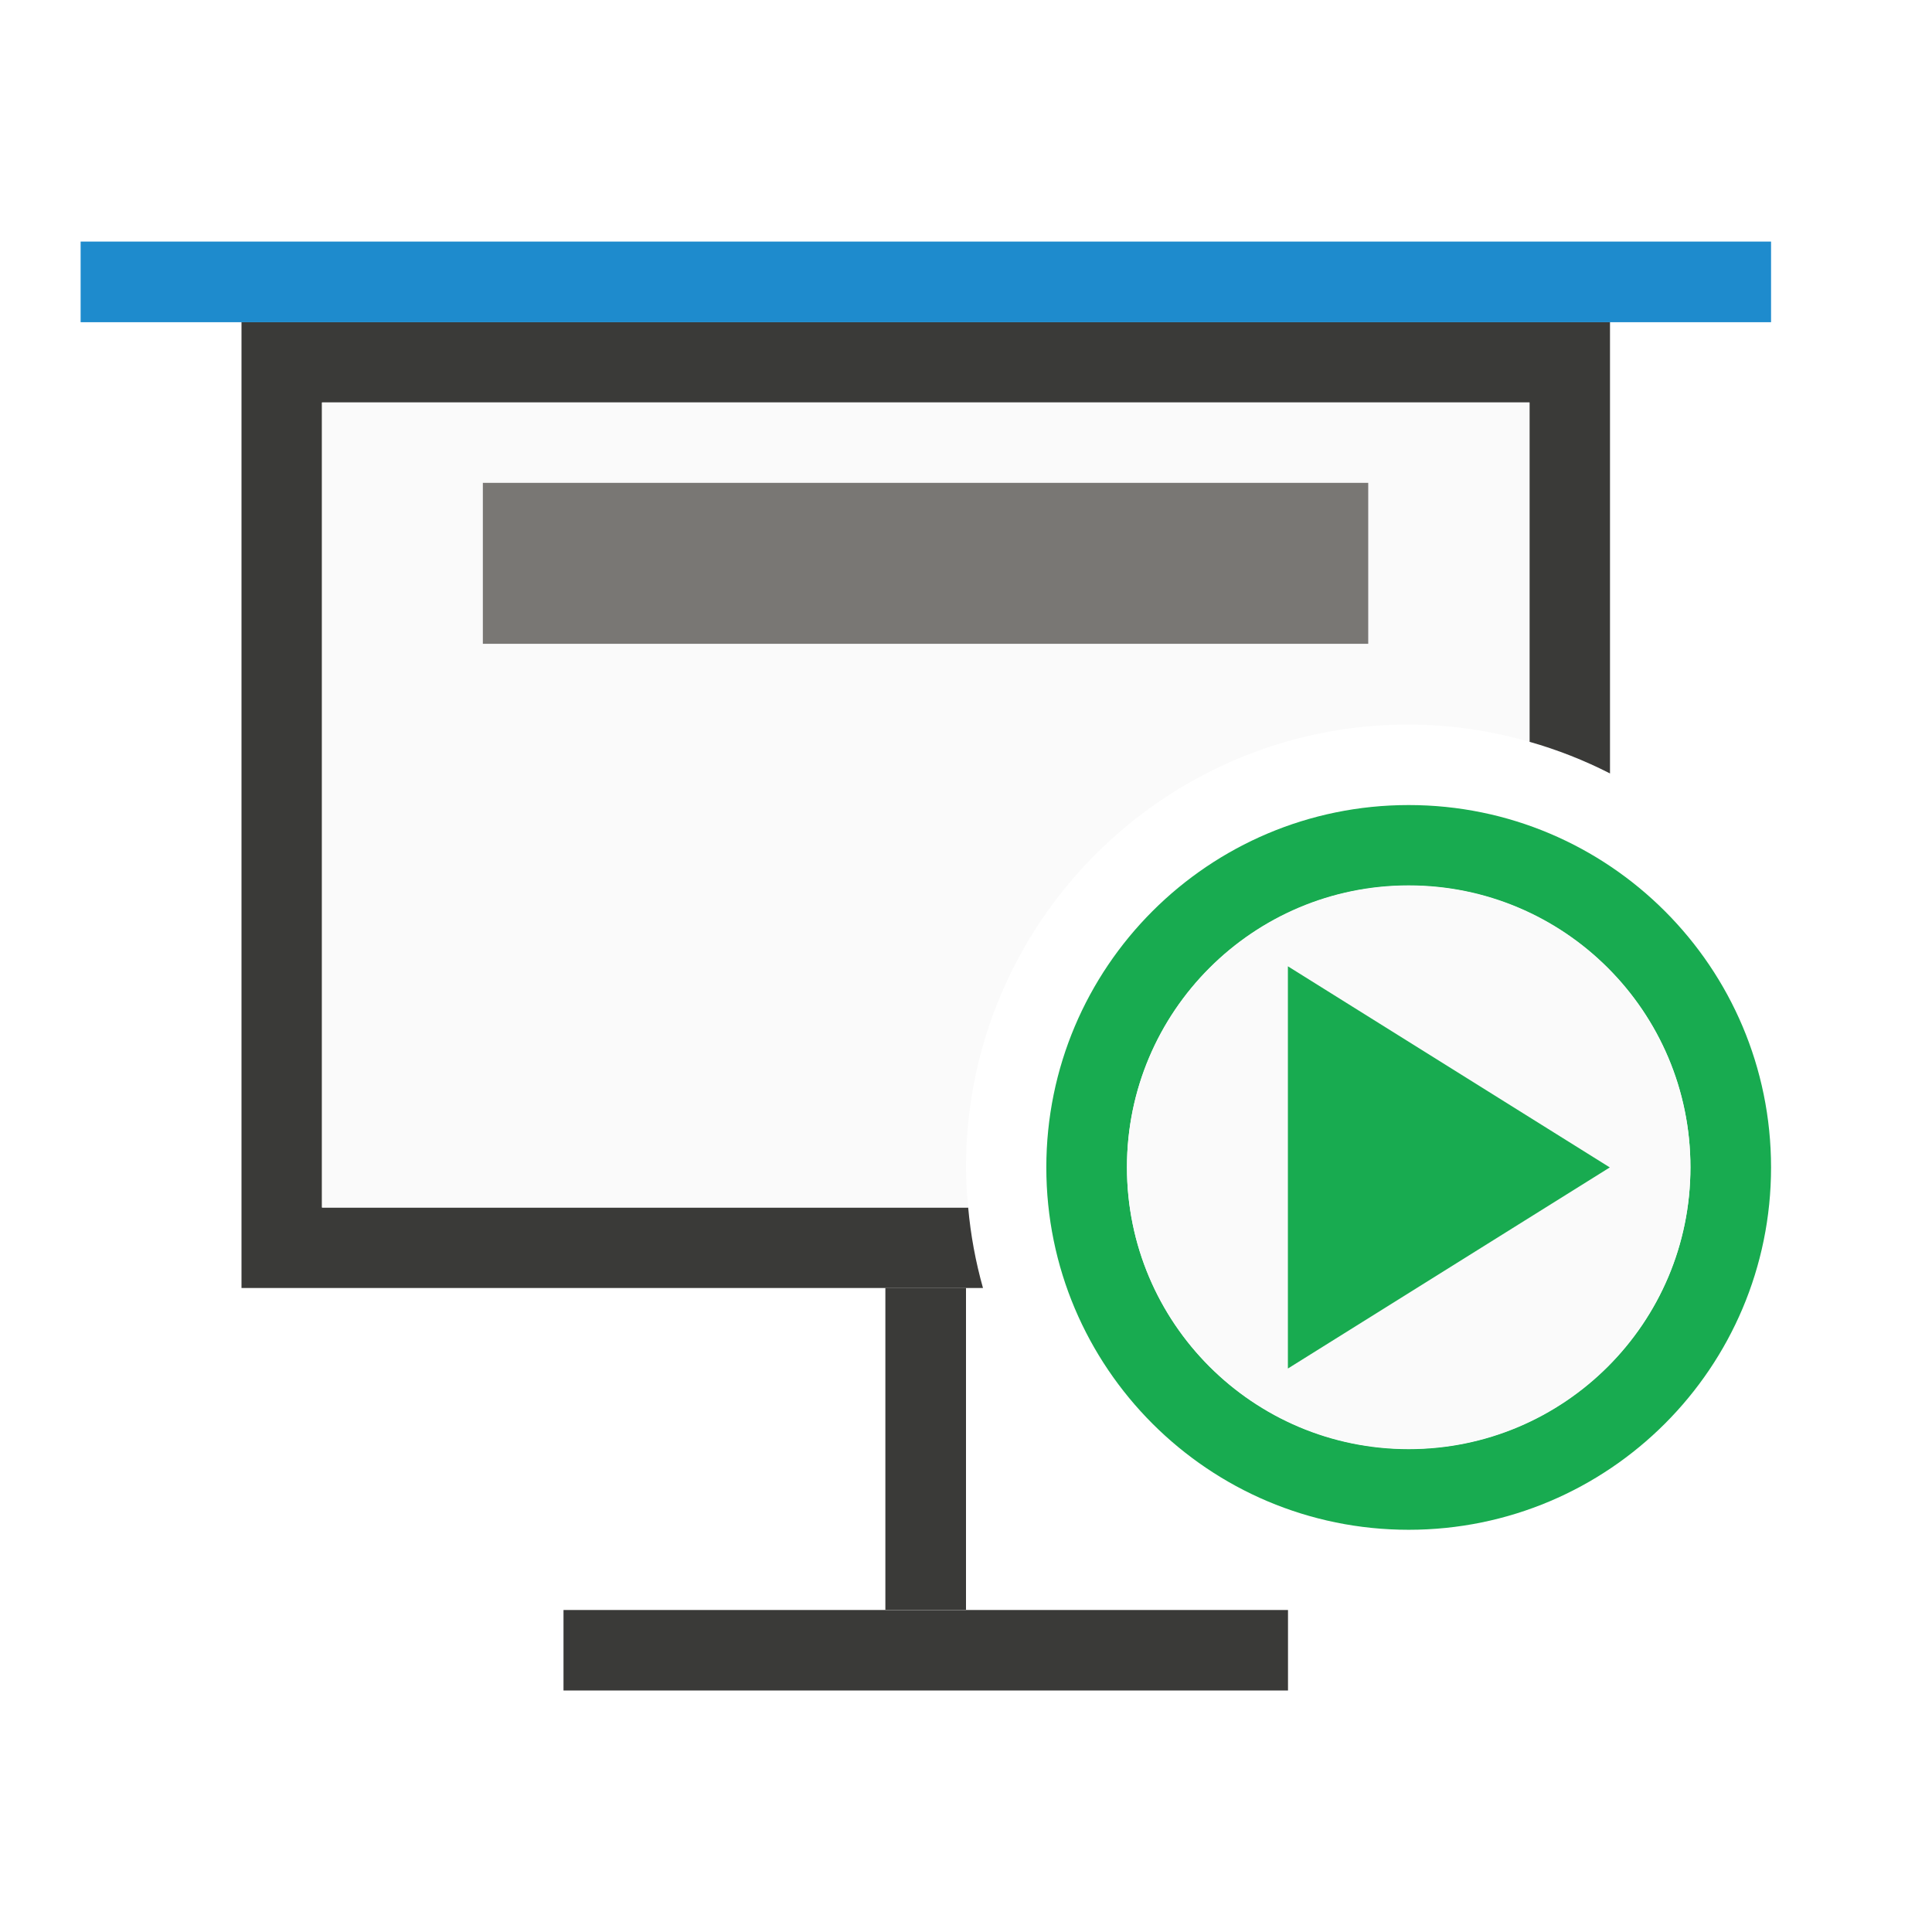
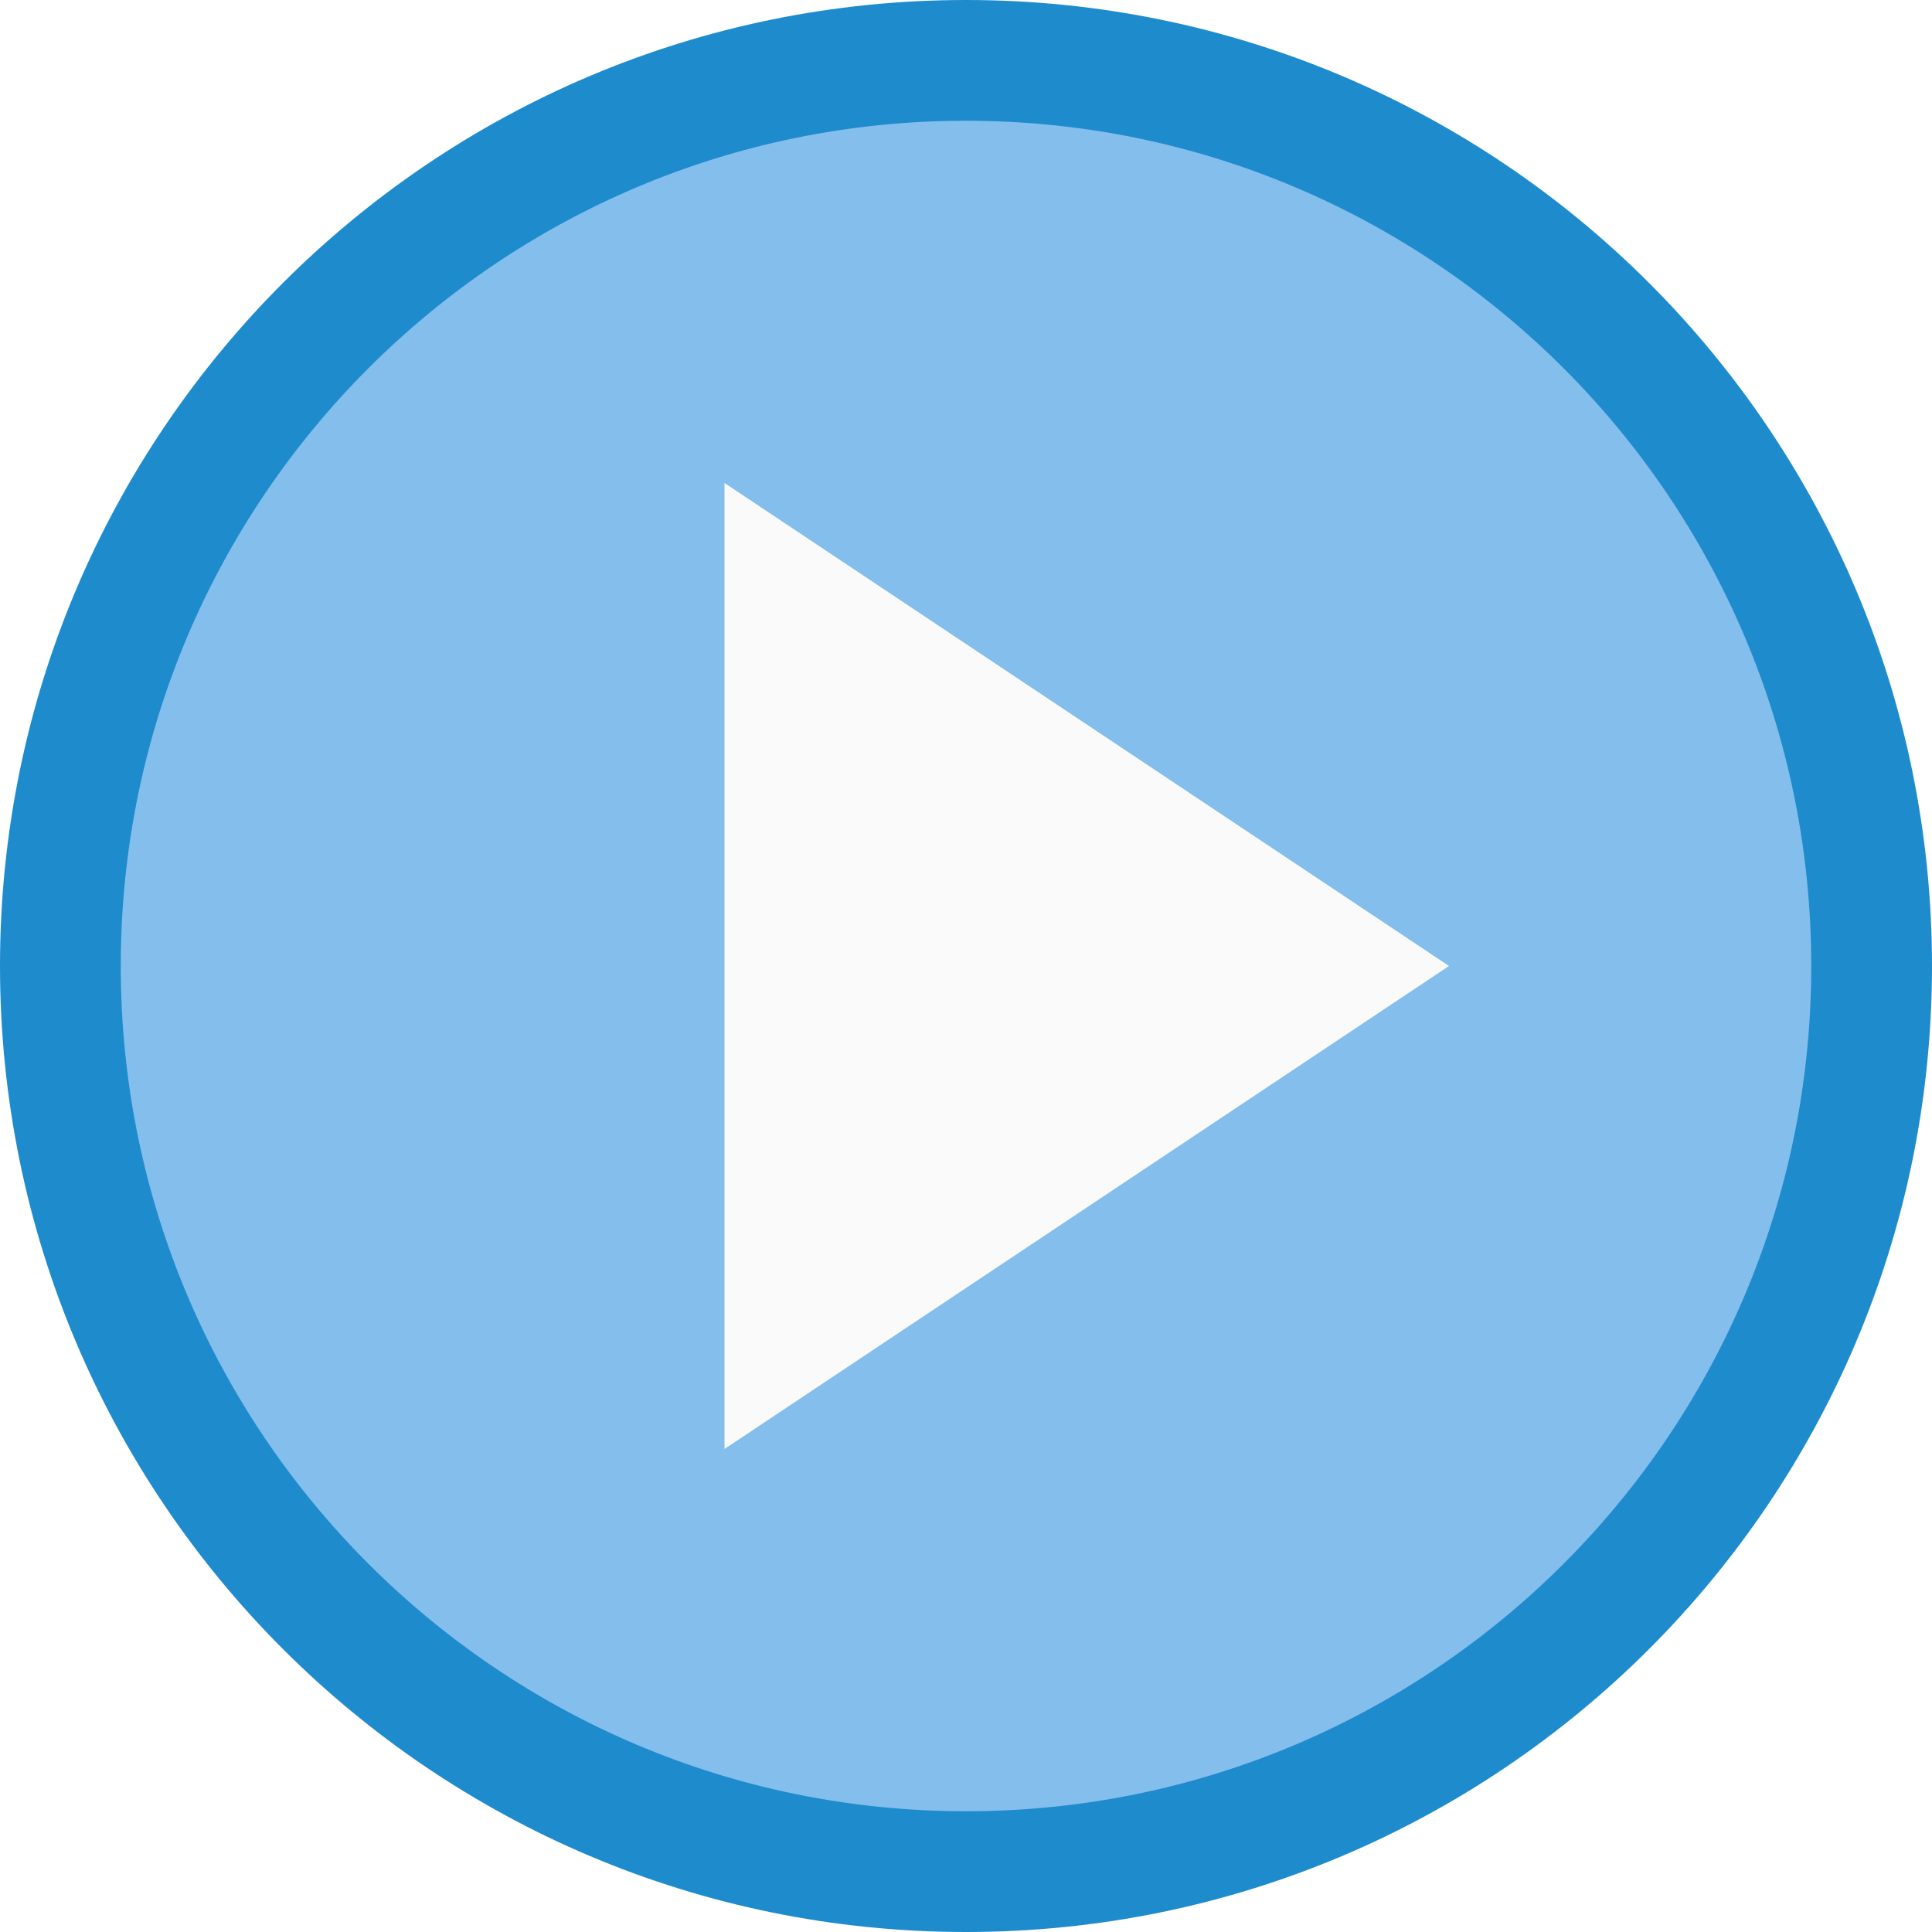
- <svg xmlns="http://www.w3.org/2000/svg" height="24" viewBox="0 0 6.35 6.35" width="24">
-   <g transform="translate(0 -290.65)">
-     <path d="m3 4v12h9.211a5.5 5.5 0 0 1 -.184-1h-8.027v-10h15v4.215a5.5 5.5 0 0 1 1 .393v-5.607z" fill="#3a3a38" transform="matrix(.2645833 0 0 .2645833 0 290.65)" />
-     <path d="m4 5v10h8.027a5.5 5.5 0 0 1 -.027-.5 5.5 5.5 0 0 1 5.5-5.5 5.5 5.5 0 0 1 1.5.215v-4.215z" fill="#fafafa" transform="matrix(.2645833 0 0 .2645833 0 290.65)" />
-     <path d="m.265 291.444h5.556l-0.0.265h-5.556z" fill="#1e8bcd" stroke-width=".265" />
-     <path d="m1.587 292.237h2.91v.529h-2.91z" fill="#797774" stroke-width=".265" />
-     <path d="m7 20v1h9v-1z" fill="#3a3a38" transform="matrix(.2645833 0 0 .2645833 0 290.65)" />
-     <path d="m2.91 294.883h.265v1.058h-.265z" fill="#3a3a38" />
-     <path d="m4.63 293.296a1.191 1.191 0 0 0 -1.191 1.191 1.191 1.191 0 0 0 1.191 1.191 1.191 1.191 0 0 0 1.191-1.191 1.191 1.191 0 0 0 -1.191-1.191zm0 .265a.926.926 0 0 1 .926.926.926.926 0 0 1 -.926.926.926.926 0 0 1 -.926-.926.926.926 0 0 1 .926-.926z" fill="#18ab50" stroke-width=".265" />
-     <path d="m5.556 294.486a.926.926 0 0 1 -.926.926.926.926 0 0 1 -.926-.926.926.926 0 0 1 .926-.926.926.926 0 0 1 .926.926z" fill="#fafafa" />
-     <path d="m4.233 295.148 1.058-.661-1.058-.661z" fill="#18ab50" fill-rule="evenodd" stroke-width=".265" />
+ <svg xmlns="http://www.w3.org/2000/svg" viewBox="0 0 16 16">
+   <g id="symbol" class="icn icn--highlight-color" fill="#83beec" stroke="#1e8bcd" stroke-linecap="round" stroke-linejoin="round">
+     <path d="M 15.5,8 A 7.5,7.5 0 0 1 8,15.5 7.5,7.5 0 0 1 0.5,8 7.5,7.5 0 0 1 8,0.5 7.5,7.5 0 0 1 15.5,8 Z" />
+   </g>
+   <g id="background" class="icn icn--area-color" fill="#fafafa">
+     <path d="M 6,12 V 4 l 6,4 z" />
  </g>
</svg>
